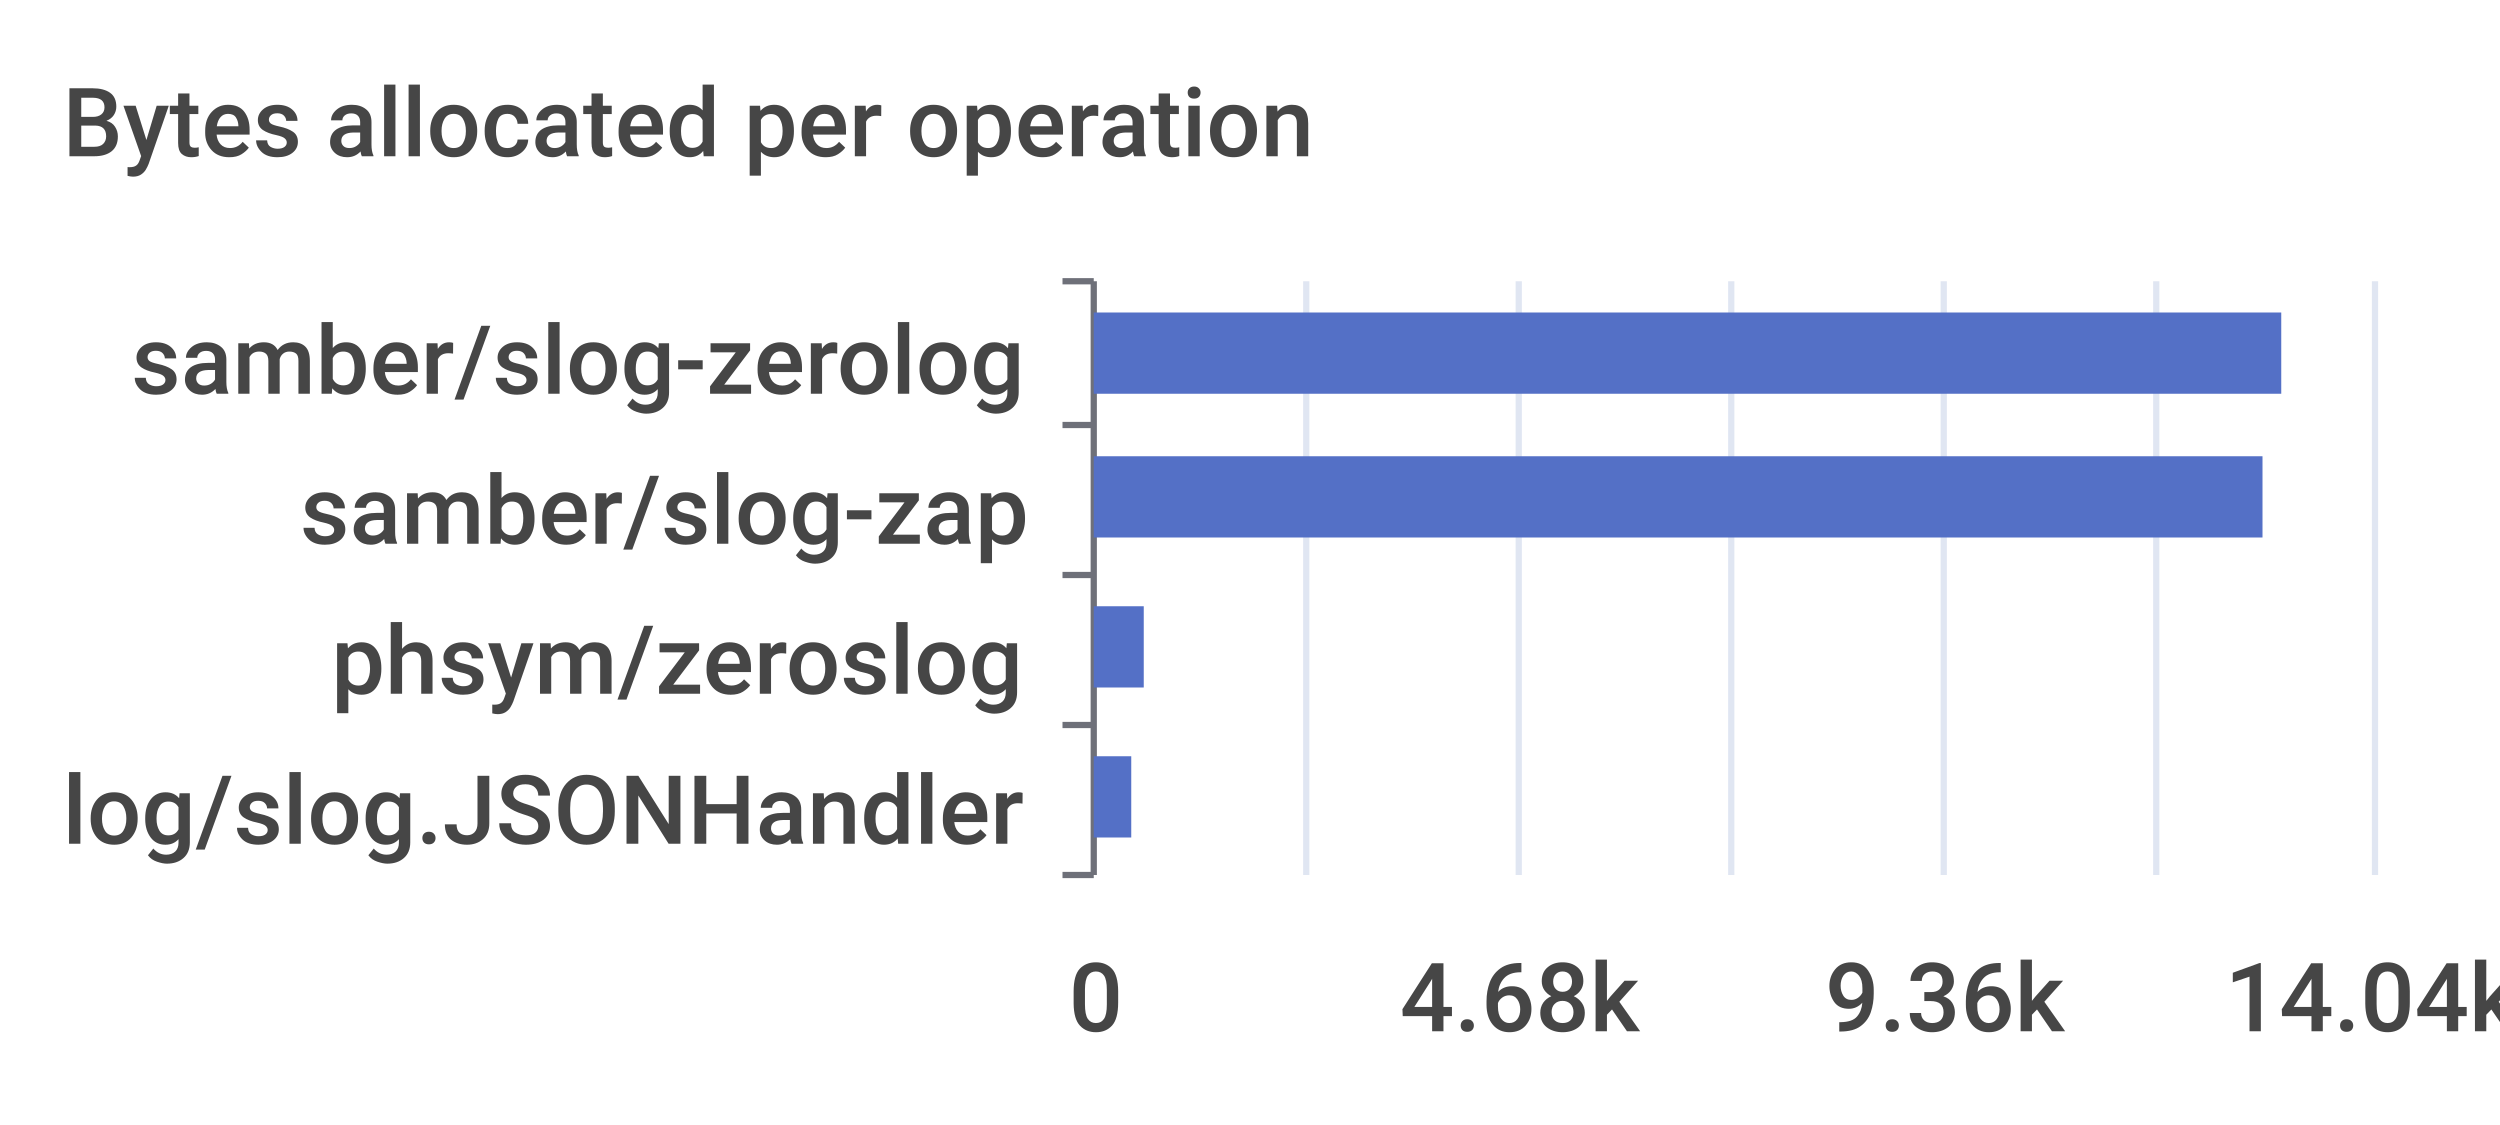
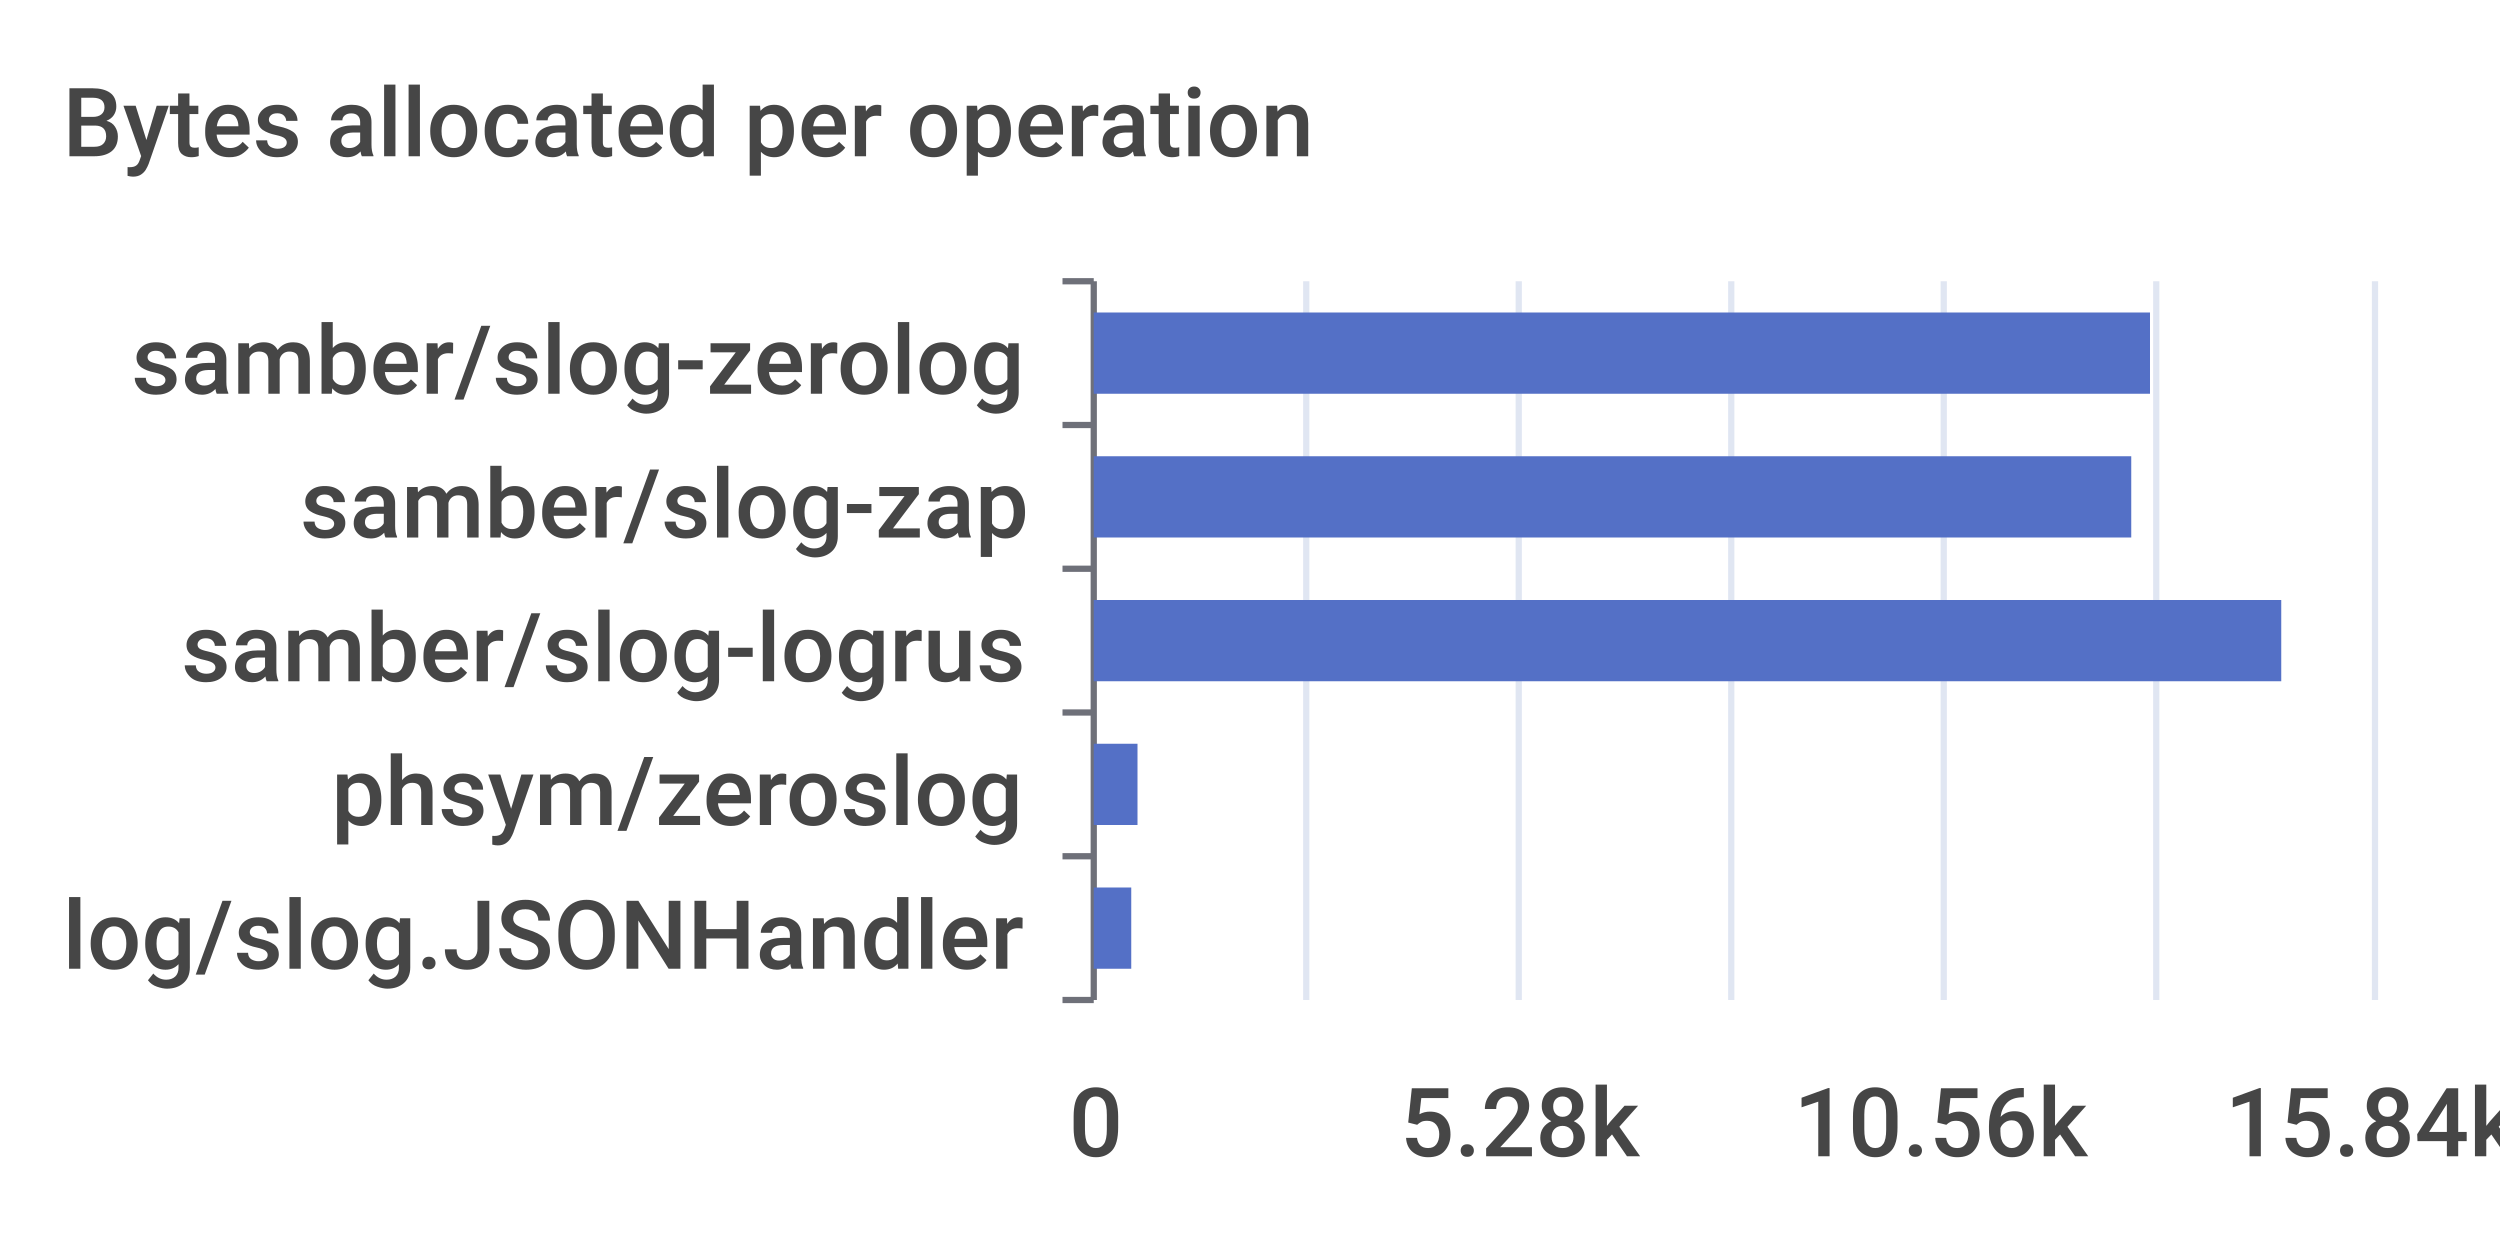
- <svg xmlns="http://www.w3.org/2000/svg" width="400" height="180">\n<path d="M 0 0 L 400 0 L 400 180 L 0 180 L 0 0" style="stroke-width:0;stroke:none;fill:rgba(255,255,255,1.0)" />
+ <svg xmlns="http://www.w3.org/2000/svg" width="400" height="200">\n<path d="M 0 0 L 400 0 L 400 200 L 0 200 L 0 0" style="stroke-width:0;stroke:none;fill:rgba(255,255,255,1.0)" />
  <text x="10" y="25" style="stroke-width:0;stroke:none;fill:rgba(70,70,70,1.0);font-size:15.3px;font-family:'Roboto Medium',sans-serif">Bytes allocated per operation</text>
  <path d="M 170 45 L 175 45" style="stroke-width:1;stroke:rgba(110,112,121,1.0);fill:none" />
  <path d="M 170 68 L 175 68" style="stroke-width:1;stroke:rgba(110,112,121,1.0);fill:none" />
-   <path d="M 170 92 L 175 92" style="stroke-width:1;stroke:rgba(110,112,121,1.0);fill:none" />
-   <path d="M 170 116 L 175 116" style="stroke-width:1;stroke:rgba(110,112,121,1.0);fill:none" />
-   <path d="M 170 140 L 175 140" style="stroke-width:1;stroke:rgba(110,112,121,1.0);fill:none" />
-   <path d="M 175 45 L 175 140" style="stroke-width:1;stroke:rgba(110,112,121,1.0);fill:none" />
+   <path d="M 170 91 L 175 91" style="stroke-width:1;stroke:rgba(110,112,121,1.0);fill:none" />
+   <path d="M 170 114 L 175 114" style="stroke-width:1;stroke:rgba(110,112,121,1.0);fill:none" />
+   <path d="M 170 137 L 175 137" style="stroke-width:1;stroke:rgba(110,112,121,1.0);fill:none" />
+   <path d="M 170 160 L 175 160" style="stroke-width:1;stroke:rgba(110,112,121,1.0);fill:none" />
+   <path d="M 175 45 L 175 160" style="stroke-width:1;stroke:rgba(110,112,121,1.0);fill:none" />
  <text x="21" y="63" style="stroke-width:0;stroke:none;fill:rgba(70,70,70,1.0);font-size:15.3px;font-family:'Roboto Medium',sans-serif">samber/slog-zerolog</text>
-   <text x="48" y="87" style="stroke-width:0;stroke:none;fill:rgba(70,70,70,1.0);font-size:15.3px;font-family:'Roboto Medium',sans-serif">samber/slog-zap</text>
-   <text x="53" y="111" style="stroke-width:0;stroke:none;fill:rgba(70,70,70,1.0);font-size:15.3px;font-family:'Roboto Medium',sans-serif">phsym/zeroslog</text>
-   <text x="10" y="135" style="stroke-width:0;stroke:none;fill:rgba(70,70,70,1.0);font-size:15.3px;font-family:'Roboto Medium',sans-serif">log/slog.JSONHandler</text>
-   <text x="171" y="165" style="stroke-width:0;stroke:none;fill:rgba(70,70,70,1.0);font-size:15.3px;font-family:'Roboto Medium',sans-serif">0</text>
-   <text x="224" y="165" style="stroke-width:0;stroke:none;fill:rgba(70,70,70,1.0);font-size:15.3px;font-family:'Roboto Medium',sans-serif">4.68k</text>
-   <text x="292" y="165" style="stroke-width:0;stroke:none;fill:rgba(70,70,70,1.0);font-size:15.3px;font-family:'Roboto Medium',sans-serif">9.36k</text>
-   <text x="356" y="165" style="stroke-width:0;stroke:none;fill:rgba(70,70,70,1.0);font-size:15.3px;font-family:'Roboto Medium',sans-serif">14.04k</text>
-   <path d="M 209 45 L 209 140" style="stroke-width:1;stroke:rgba(224,230,242,1.0);fill:none" />
-   <path d="M 243 45 L 243 140" style="stroke-width:1;stroke:rgba(224,230,242,1.0);fill:none" />
-   <path d="M 277 45 L 277 140" style="stroke-width:1;stroke:rgba(224,230,242,1.0);fill:none" />
-   <path d="M 311 45 L 311 140" style="stroke-width:1;stroke:rgba(224,230,242,1.0);fill:none" />
-   <path d="M 345 45 L 345 140" style="stroke-width:1;stroke:rgba(224,230,242,1.0);fill:none" />
-   <path d="M 380 45 L 380 140" style="stroke-width:1;stroke:rgba(224,230,242,1.0);fill:none" />
-   <path d="M 175 121 L 181 121 L 181 134 L 175 134 L 175 121" style="stroke-width:0;stroke:none;fill:rgba(84,112,198,1.0)" />
-   <path d="M 175 97 L 183 97 L 183 110 L 175 110 L 175 97" style="stroke-width:0;stroke:none;fill:rgba(84,112,198,1.0)" />
-   <path d="M 175 73 L 362 73 L 362 86 L 175 86 L 175 73" style="stroke-width:0;stroke:none;fill:rgba(84,112,198,1.0)" />
-   <path d="M 175 50 L 365 50 L 365 63 L 175 63 L 175 50" style="stroke-width:0;stroke:none;fill:rgba(84,112,198,1.0)" />
+   <text x="48" y="86" style="stroke-width:0;stroke:none;fill:rgba(70,70,70,1.0);font-size:15.3px;font-family:'Roboto Medium',sans-serif">samber/slog-zap</text>
+   <text x="29" y="109" style="stroke-width:0;stroke:none;fill:rgba(70,70,70,1.0);font-size:15.3px;font-family:'Roboto Medium',sans-serif">samber/slog-logrus</text>
+   <text x="53" y="132" style="stroke-width:0;stroke:none;fill:rgba(70,70,70,1.0);font-size:15.3px;font-family:'Roboto Medium',sans-serif">phsym/zeroslog</text>
+   <text x="10" y="155" style="stroke-width:0;stroke:none;fill:rgba(70,70,70,1.0);font-size:15.3px;font-family:'Roboto Medium',sans-serif">log/slog.JSONHandler</text>
+   <text x="171" y="185" style="stroke-width:0;stroke:none;fill:rgba(70,70,70,1.0);font-size:15.3px;font-family:'Roboto Medium',sans-serif">0</text>
+   <text x="224" y="185" style="stroke-width:0;stroke:none;fill:rgba(70,70,70,1.0);font-size:15.3px;font-family:'Roboto Medium',sans-serif">5.28k</text>
+   <text x="287" y="185" style="stroke-width:0;stroke:none;fill:rgba(70,70,70,1.0);font-size:15.3px;font-family:'Roboto Medium',sans-serif">10.56k</text>
+   <text x="356" y="185" style="stroke-width:0;stroke:none;fill:rgba(70,70,70,1.0);font-size:15.3px;font-family:'Roboto Medium',sans-serif">15.84k</text>
+   <path d="M 209 45 L 209 160" style="stroke-width:1;stroke:rgba(224,230,242,1.0);fill:none" />
+   <path d="M 243 45 L 243 160" style="stroke-width:1;stroke:rgba(224,230,242,1.0);fill:none" />
+   <path d="M 277 45 L 277 160" style="stroke-width:1;stroke:rgba(224,230,242,1.0);fill:none" />
+   <path d="M 311 45 L 311 160" style="stroke-width:1;stroke:rgba(224,230,242,1.0);fill:none" />
+   <path d="M 345 45 L 345 160" style="stroke-width:1;stroke:rgba(224,230,242,1.0);fill:none" />
+   <path d="M 380 45 L 380 160" style="stroke-width:1;stroke:rgba(224,230,242,1.0);fill:none" />
+   <path d="M 175 142 L 181 142 L 181 155 L 175 155 L 175 142" style="stroke-width:0;stroke:none;fill:rgba(84,112,198,1.0)" />
+   <path d="M 175 119 L 182 119 L 182 132 L 175 132 L 175 119" style="stroke-width:0;stroke:none;fill:rgba(84,112,198,1.0)" />
+   <path d="M 175 96 L 365 96 L 365 109 L 175 109 L 175 96" style="stroke-width:0;stroke:none;fill:rgba(84,112,198,1.0)" />
+   <path d="M 175 73 L 341 73 L 341 86 L 175 86 L 175 73" style="stroke-width:0;stroke:none;fill:rgba(84,112,198,1.0)" />
+   <path d="M 175 50 L 344 50 L 344 63 L 175 63 L 175 50" style="stroke-width:0;stroke:none;fill:rgba(84,112,198,1.0)" />
</svg>
